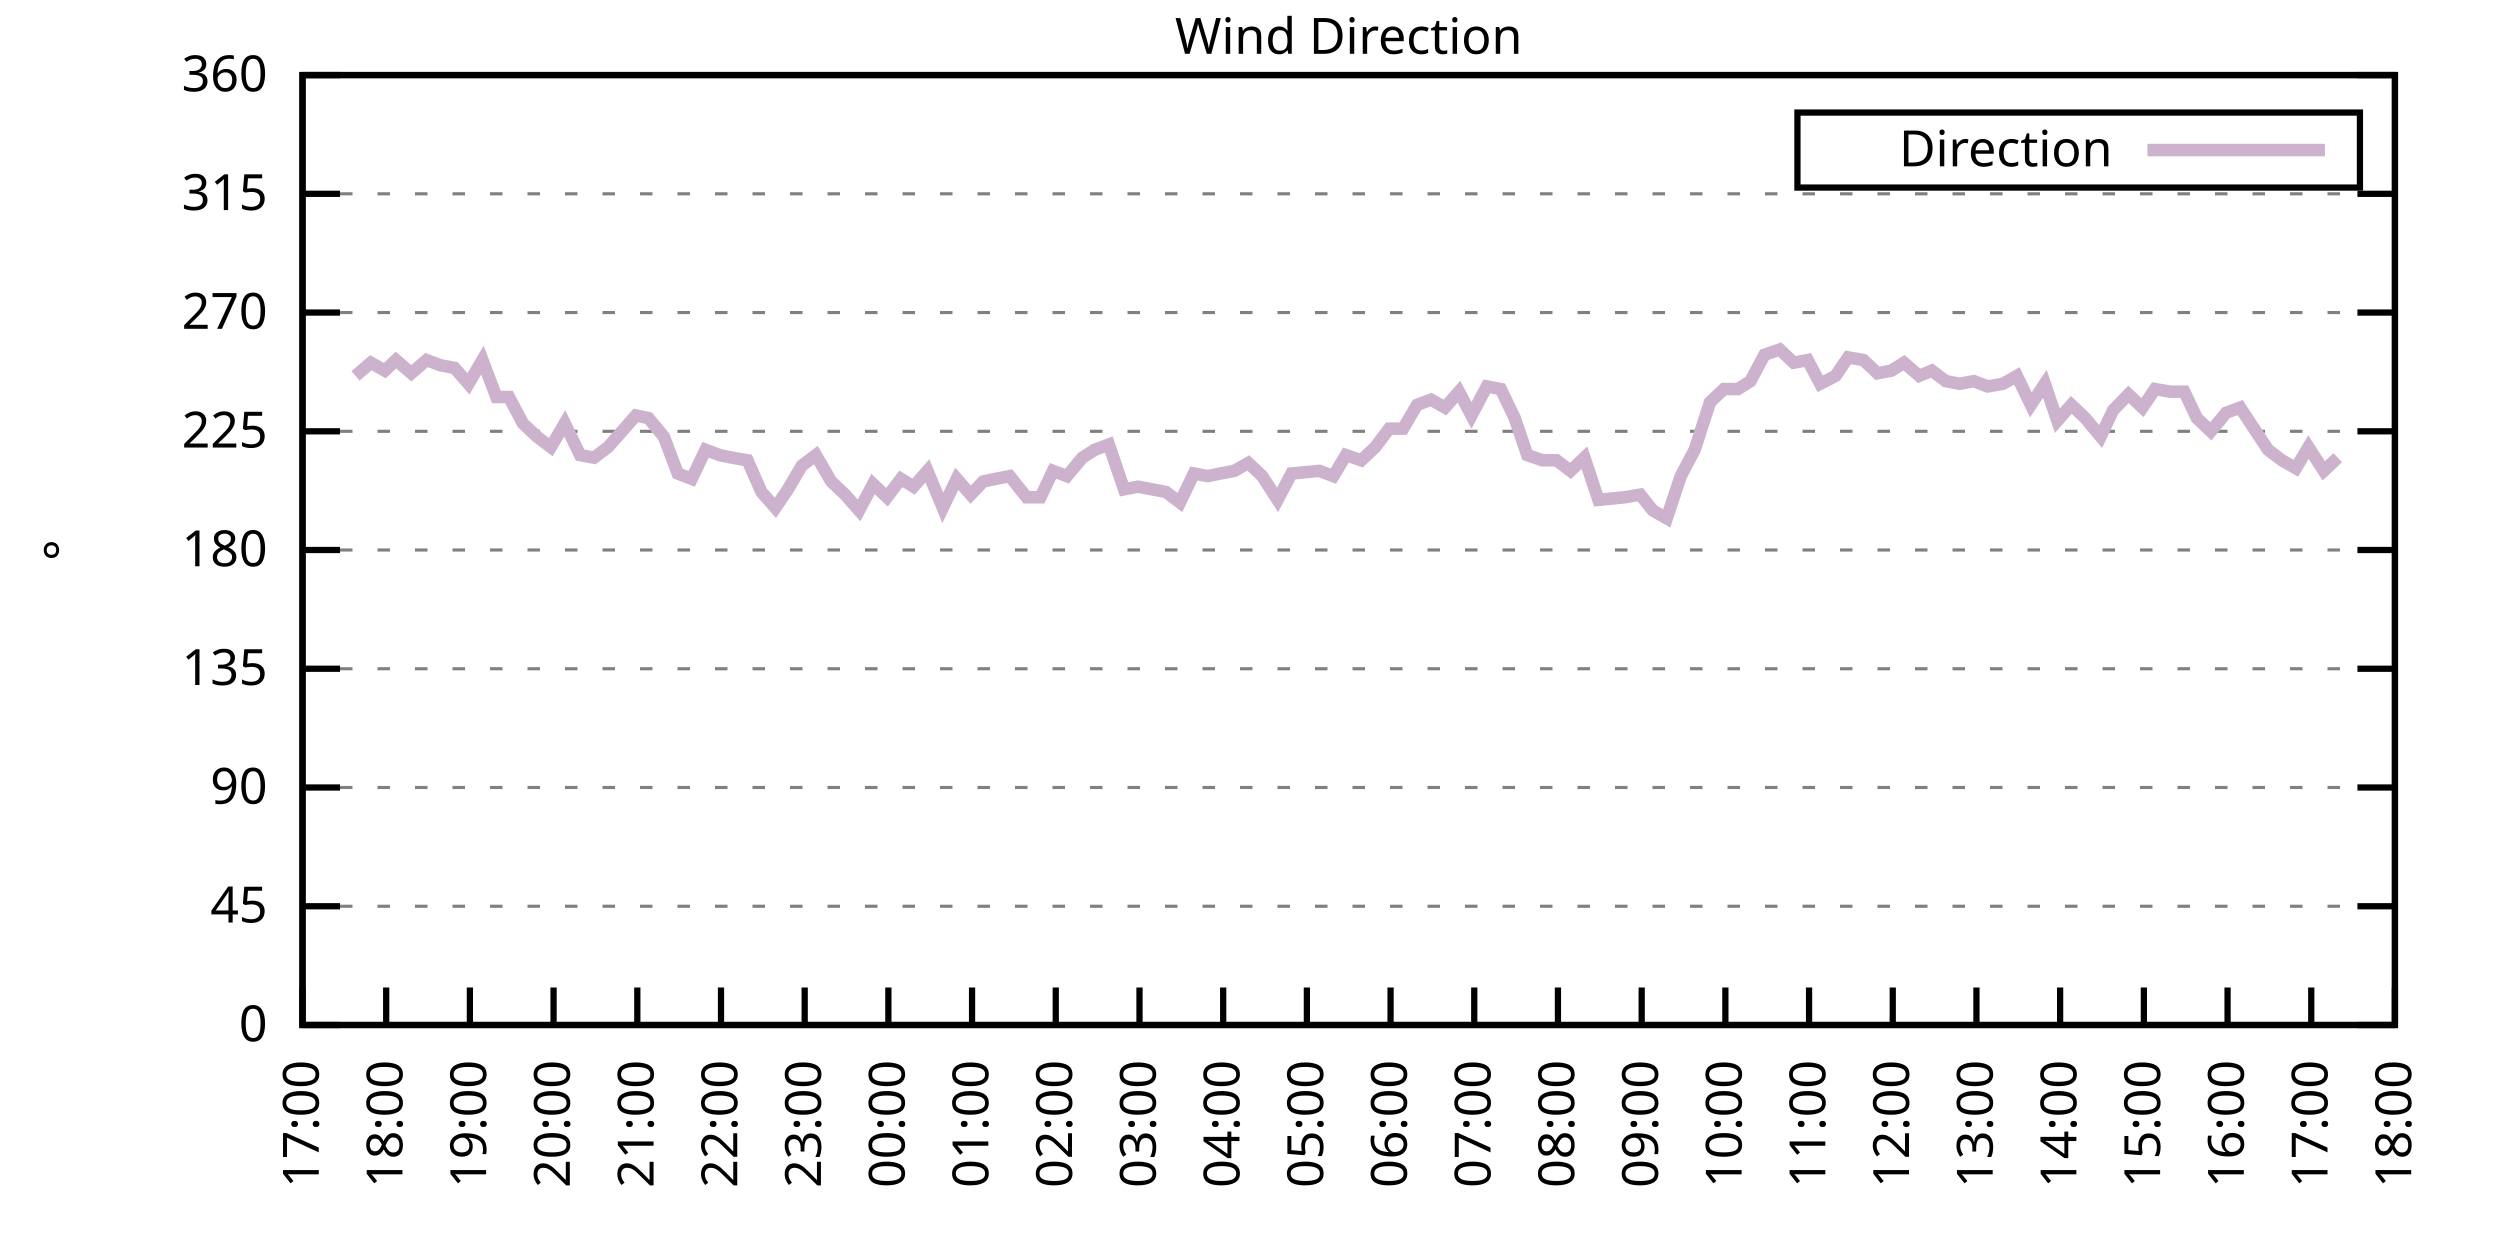
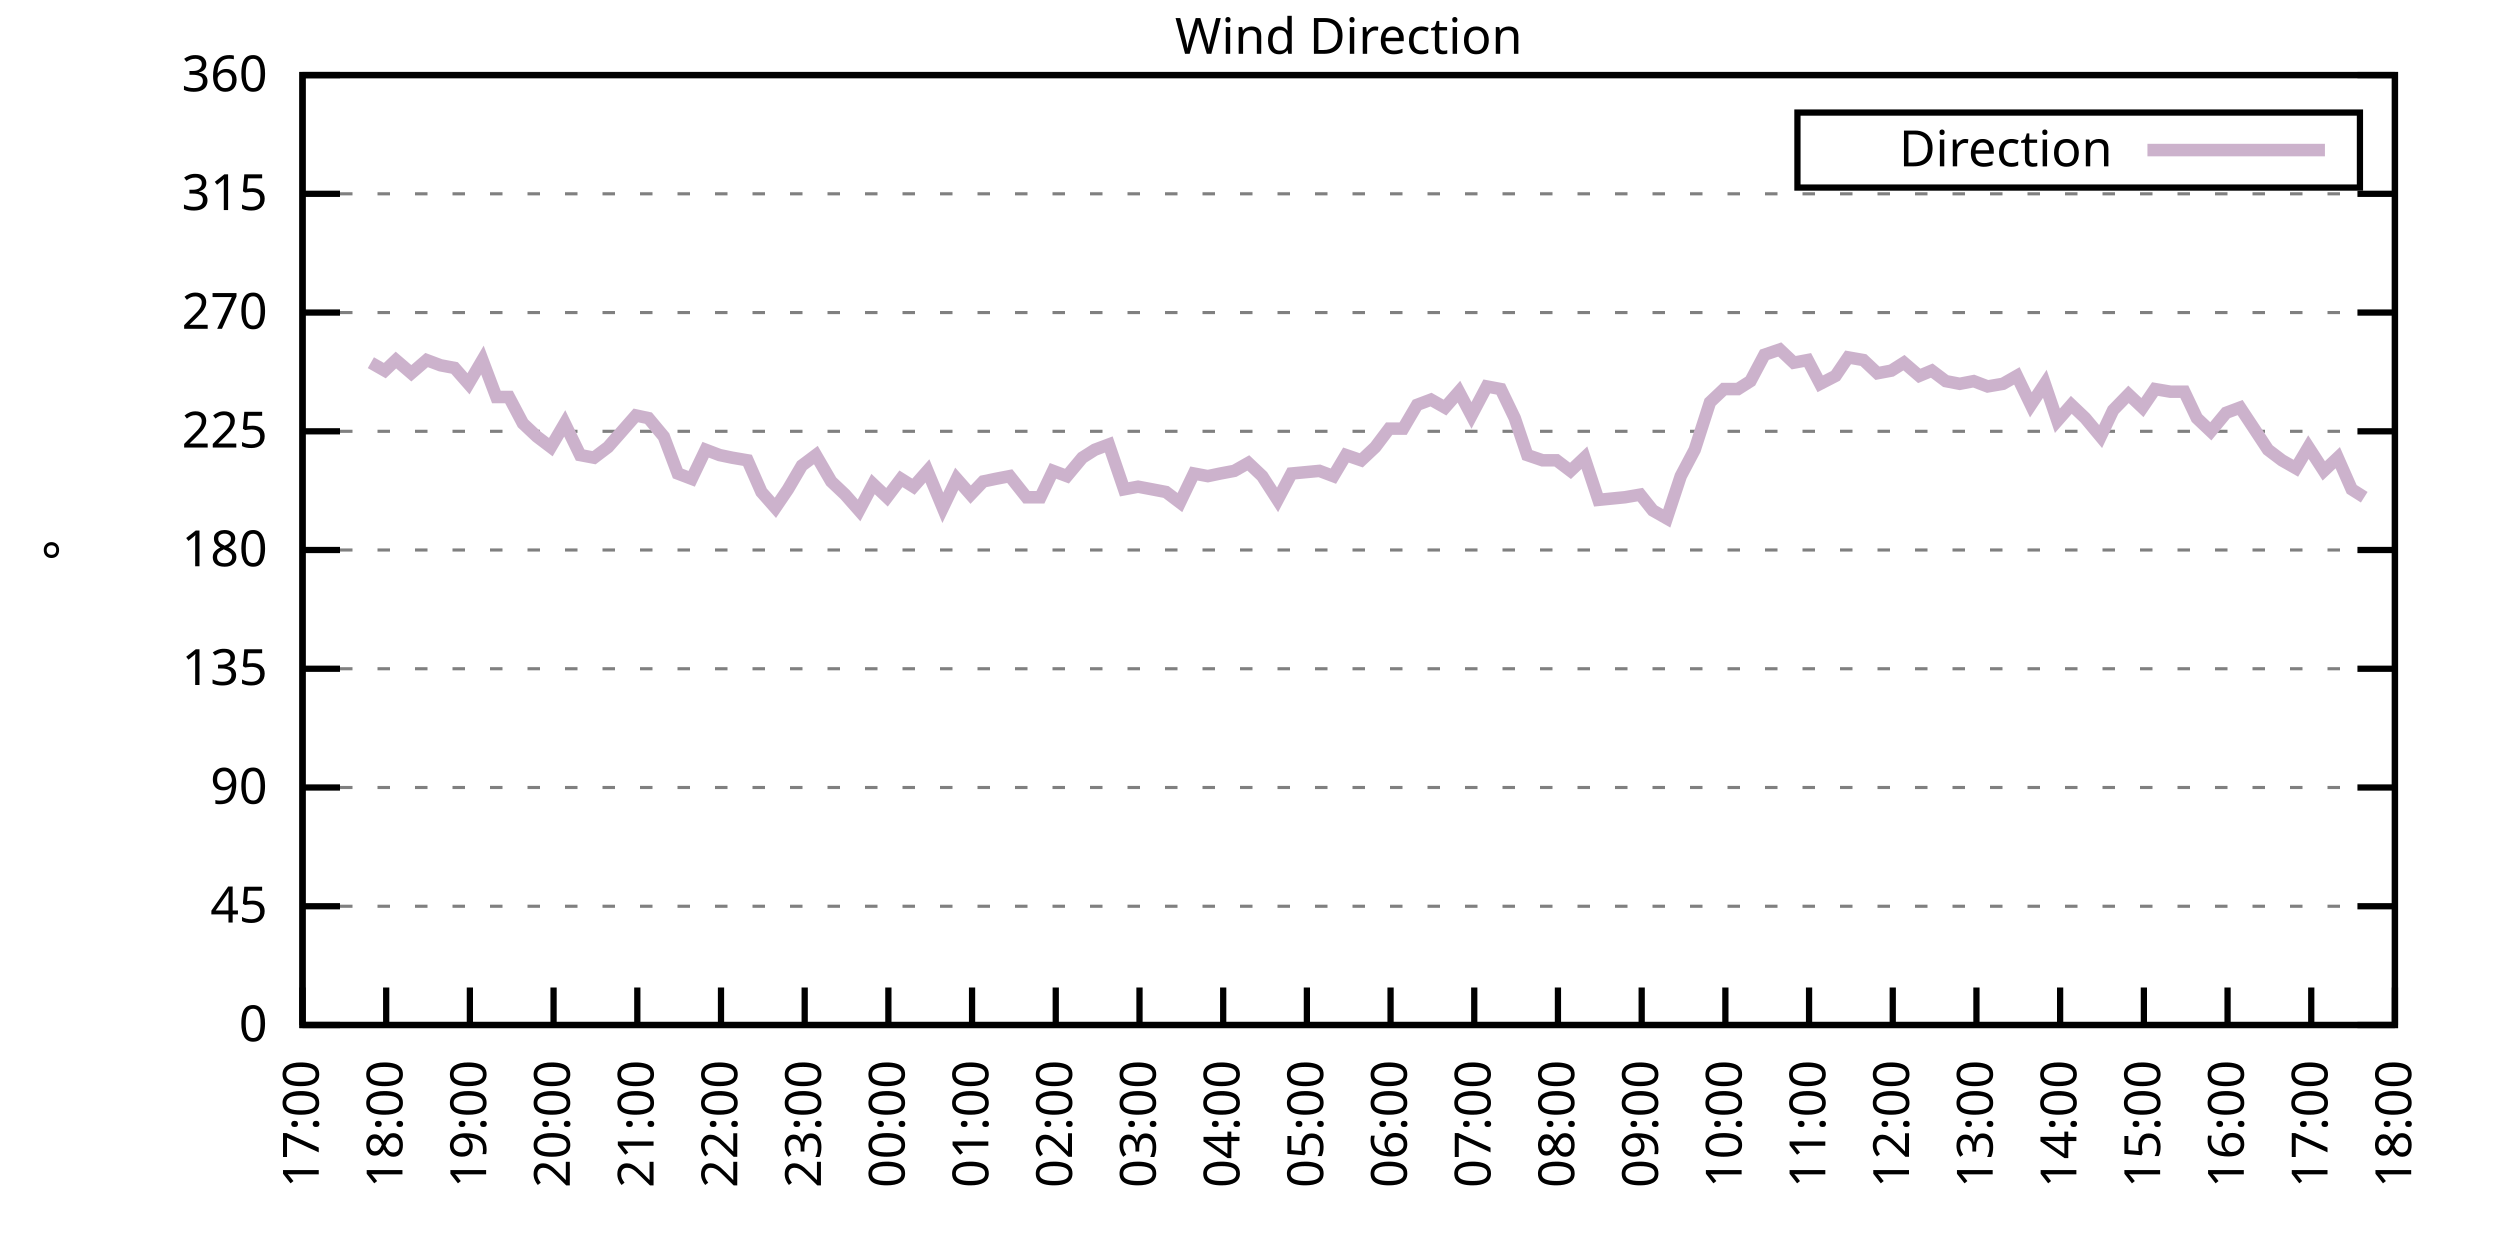
<svg xmlns="http://www.w3.org/2000/svg" xmlns:xlink="http://www.w3.org/1999/xlink" width="400" height="200" viewBox="0 0 400 200">
  <g id="gnuplot_canvas">
    <rect x="0" y="0" width="400" height="200" fill="none" />
    <defs>
      <circle id="gpDot" r="0.5" stroke-width="0.5" stroke="currentColor" />
      <path id="gpPt0" stroke-width="0.333" stroke="currentColor" d="M-1,0 h2 M0,-1 v2" />
      <path id="gpPt1" stroke-width="0.333" stroke="currentColor" d="M-1,-1 L1,1 M1,-1 L-1,1" />
      <path id="gpPt2" stroke-width="0.333" stroke="currentColor" d="M-1,0 L1,0 M0,-1 L0,1 M-1,-1 L1,1 M-1,1 L1,-1" />
      <rect id="gpPt3" stroke-width="0.333" stroke="currentColor" x="-1" y="-1" width="2" height="2" />
      <rect id="gpPt4" stroke-width="0.333" stroke="currentColor" fill="currentColor" x="-1" y="-1" width="2" height="2" />
      <circle id="gpPt5" stroke-width="0.333" stroke="currentColor" cx="0" cy="0" r="1" />
      <use xlink:href="#gpPt5" id="gpPt6" fill="currentColor" stroke="none" />
      <path id="gpPt7" stroke-width="0.333" stroke="currentColor" d="M0,-1.33 L-1.33,0.67 L1.33,0.67 z" />
      <use xlink:href="#gpPt7" id="gpPt8" fill="currentColor" stroke="none" />
      <use xlink:href="#gpPt7" id="gpPt9" stroke="currentColor" transform="rotate(180)" />
      <use xlink:href="#gpPt9" id="gpPt10" fill="currentColor" stroke="none" />
      <use xlink:href="#gpPt3" id="gpPt11" stroke="currentColor" transform="rotate(45)" />
      <use xlink:href="#gpPt11" id="gpPt12" fill="currentColor" stroke="none" />
      <path id="gpPt13" stroke-width="0.333" stroke="currentColor" d="M0,1.330 L1.265,0.411 L0.782,-1.067 L-0.782,-1.076 L-1.265,0.411 z" />
      <use xlink:href="#gpPt13" id="gpPt14" fill="currentColor" stroke="none" />
      <filter id="textbox" filterUnits="objectBoundingBox" x="0" y="0" height="1" width="1">
        <feFlood flood-color="white" flood-opacity="1" result="bgnd" />
        <feComposite in="SourceGraphic" in2="bgnd" operator="atop" />
      </filter>
      <filter id="greybox" filterUnits="objectBoundingBox" x="0" y="0" height="1" width="1">
        <feFlood flood-color="lightgrey" flood-opacity="1" result="grey" />
        <feComposite in="SourceGraphic" in2="grey" operator="atop" />
      </filter>
    </defs>
    <g fill="none" color="white" stroke="currentColor" stroke-width="1.00" stroke-linecap="butt" stroke-linejoin="miter">
</g>
    <g fill="none" color="black" stroke="currentColor" stroke-width="1.00" stroke-linecap="butt" stroke-linejoin="miter">
      <g stroke="none" shape-rendering="crispEdges">
        <polygon fill="rgb(255, 255, 255)" points="48.40,164.00 383.18,164.00 383.18,12.02 48.40,12.02 " />
      </g>
    </g>
    <g fill="none" color="black" stroke="currentColor" stroke-width="1.00" stroke-linecap="butt" stroke-linejoin="miter">
</g>
    <g fill="none" color="black" stroke="black" stroke-width="0.50" stroke-linecap="butt" stroke-linejoin="miter">
</g>
    <g fill="none" color="gray" stroke="currentColor" stroke-width="0.50" stroke-linecap="butt" stroke-linejoin="miter">
      <path stroke="gray" stroke-dasharray="2,4" class="gridline" d="M48.40,164.00 L383.19,164.00  " />
    </g>
    <g fill="none" color="gray" stroke="gray" stroke-width="1.00" stroke-linecap="butt" stroke-linejoin="miter">
</g>
    <g fill="none" color="black" stroke="currentColor" stroke-width="1.00" stroke-linecap="butt" stroke-linejoin="miter">
      <path stroke="black" d="M48.40,164.00 L54.40,164.00 M383.19,164.00 L377.19,164.00  " />
      <g transform="translate(42.80,166.60)" stroke="none" fill="black" font-family="Sans" font-size="8.00" text-anchor="end">
        <text>
          <tspan font-family="Sans"> 0</tspan>
        </text>
      </g>
    </g>
    <g fill="none" color="black" stroke="currentColor" stroke-width="1.00" stroke-linecap="butt" stroke-linejoin="miter">
</g>
    <g fill="none" color="black" stroke="black" stroke-width="0.50" stroke-linecap="butt" stroke-linejoin="miter">
</g>
    <g fill="none" color="gray" stroke="currentColor" stroke-width="0.50" stroke-linecap="butt" stroke-linejoin="miter">
      <path stroke="gray" stroke-dasharray="2,4" class="gridline" d="M48.40,145.00 L383.19,145.00  " />
    </g>
    <g fill="none" color="gray" stroke="gray" stroke-width="1.00" stroke-linecap="butt" stroke-linejoin="miter">
</g>
    <g fill="none" color="black" stroke="currentColor" stroke-width="1.00" stroke-linecap="butt" stroke-linejoin="miter">
      <path stroke="black" d="M48.40,145.00 L54.40,145.00 M383.19,145.00 L377.19,145.00  " />
      <g transform="translate(42.80,147.60)" stroke="none" fill="black" font-family="Sans" font-size="8.00" text-anchor="end">
        <text>
          <tspan font-family="Sans"> 45</tspan>
        </text>
      </g>
    </g>
    <g fill="none" color="black" stroke="currentColor" stroke-width="1.00" stroke-linecap="butt" stroke-linejoin="miter">
</g>
    <g fill="none" color="black" stroke="black" stroke-width="0.50" stroke-linecap="butt" stroke-linejoin="miter">
</g>
    <g fill="none" color="gray" stroke="currentColor" stroke-width="0.50" stroke-linecap="butt" stroke-linejoin="miter">
      <path stroke="gray" stroke-dasharray="2,4" class="gridline" d="M48.40,126.00 L383.19,126.00  " />
    </g>
    <g fill="none" color="gray" stroke="gray" stroke-width="1.00" stroke-linecap="butt" stroke-linejoin="miter">
</g>
    <g fill="none" color="black" stroke="currentColor" stroke-width="1.00" stroke-linecap="butt" stroke-linejoin="miter">
      <path stroke="black" d="M48.40,126.00 L54.40,126.00 M383.19,126.00 L377.19,126.00  " />
      <g transform="translate(42.80,128.60)" stroke="none" fill="black" font-family="Sans" font-size="8.00" text-anchor="end">
        <text>
          <tspan font-family="Sans"> 90</tspan>
        </text>
      </g>
    </g>
    <g fill="none" color="black" stroke="currentColor" stroke-width="1.00" stroke-linecap="butt" stroke-linejoin="miter">
</g>
    <g fill="none" color="black" stroke="black" stroke-width="0.50" stroke-linecap="butt" stroke-linejoin="miter">
</g>
    <g fill="none" color="gray" stroke="currentColor" stroke-width="0.50" stroke-linecap="butt" stroke-linejoin="miter">
      <path stroke="gray" stroke-dasharray="2,4" class="gridline" d="M48.40,107.00 L383.19,107.00  " />
    </g>
    <g fill="none" color="gray" stroke="gray" stroke-width="1.00" stroke-linecap="butt" stroke-linejoin="miter">
</g>
    <g fill="none" color="black" stroke="currentColor" stroke-width="1.00" stroke-linecap="butt" stroke-linejoin="miter">
      <path stroke="black" d="M48.40,107.00 L54.40,107.00 M383.19,107.00 L377.19,107.00  " />
      <g transform="translate(42.80,109.60)" stroke="none" fill="black" font-family="Sans" font-size="8.00" text-anchor="end">
        <text>
          <tspan font-family="Sans"> 135</tspan>
        </text>
      </g>
    </g>
    <g fill="none" color="black" stroke="currentColor" stroke-width="1.00" stroke-linecap="butt" stroke-linejoin="miter">
</g>
    <g fill="none" color="black" stroke="black" stroke-width="0.50" stroke-linecap="butt" stroke-linejoin="miter">
</g>
    <g fill="none" color="gray" stroke="currentColor" stroke-width="0.50" stroke-linecap="butt" stroke-linejoin="miter">
      <path stroke="gray" stroke-dasharray="2,4" class="gridline" d="M48.40,88.00 L383.19,88.00  " />
    </g>
    <g fill="none" color="gray" stroke="gray" stroke-width="1.00" stroke-linecap="butt" stroke-linejoin="miter">
</g>
    <g fill="none" color="black" stroke="currentColor" stroke-width="1.00" stroke-linecap="butt" stroke-linejoin="miter">
      <path stroke="black" d="M48.40,88.00 L54.40,88.00 M383.19,88.00 L377.19,88.00  " />
      <g transform="translate(42.80,90.60)" stroke="none" fill="black" font-family="Sans" font-size="8.00" text-anchor="end">
        <text>
          <tspan font-family="Sans"> 180</tspan>
        </text>
      </g>
    </g>
    <g fill="none" color="black" stroke="currentColor" stroke-width="1.00" stroke-linecap="butt" stroke-linejoin="miter">
</g>
    <g fill="none" color="black" stroke="black" stroke-width="0.50" stroke-linecap="butt" stroke-linejoin="miter">
</g>
    <g fill="none" color="gray" stroke="currentColor" stroke-width="0.50" stroke-linecap="butt" stroke-linejoin="miter">
      <path stroke="gray" stroke-dasharray="2,4" class="gridline" d="M48.40,69.01 L383.19,69.01  " />
    </g>
    <g fill="none" color="gray" stroke="gray" stroke-width="1.00" stroke-linecap="butt" stroke-linejoin="miter">
</g>
    <g fill="none" color="black" stroke="currentColor" stroke-width="1.00" stroke-linecap="butt" stroke-linejoin="miter">
      <path stroke="black" d="M48.40,69.01 L54.40,69.01 M383.19,69.01 L377.19,69.01  " />
      <g transform="translate(42.80,71.61)" stroke="none" fill="black" font-family="Sans" font-size="8.00" text-anchor="end">
        <text>
          <tspan font-family="Sans"> 225</tspan>
        </text>
      </g>
    </g>
    <g fill="none" color="black" stroke="currentColor" stroke-width="1.00" stroke-linecap="butt" stroke-linejoin="miter">
</g>
    <g fill="none" color="black" stroke="black" stroke-width="0.50" stroke-linecap="butt" stroke-linejoin="miter">
</g>
    <g fill="none" color="gray" stroke="currentColor" stroke-width="0.50" stroke-linecap="butt" stroke-linejoin="miter">
      <path stroke="gray" stroke-dasharray="2,4" class="gridline" d="M48.40,50.01 L383.19,50.01  " />
    </g>
    <g fill="none" color="gray" stroke="gray" stroke-width="1.00" stroke-linecap="butt" stroke-linejoin="miter">
</g>
    <g fill="none" color="black" stroke="currentColor" stroke-width="1.00" stroke-linecap="butt" stroke-linejoin="miter">
      <path stroke="black" d="M48.40,50.01 L54.40,50.01 M383.19,50.01 L377.19,50.01  " />
      <g transform="translate(42.80,52.61)" stroke="none" fill="black" font-family="Sans" font-size="8.00" text-anchor="end">
        <text>
          <tspan font-family="Sans"> 270</tspan>
        </text>
      </g>
    </g>
    <g fill="none" color="black" stroke="currentColor" stroke-width="1.00" stroke-linecap="butt" stroke-linejoin="miter">
</g>
    <g fill="none" color="black" stroke="black" stroke-width="0.50" stroke-linecap="butt" stroke-linejoin="miter">
</g>
    <g fill="none" color="gray" stroke="currentColor" stroke-width="0.50" stroke-linecap="butt" stroke-linejoin="miter">
      <path stroke="gray" stroke-dasharray="2,4" class="gridline" d="M48.40,31.01 L383.19,31.01  " />
    </g>
    <g fill="none" color="gray" stroke="gray" stroke-width="1.00" stroke-linecap="butt" stroke-linejoin="miter">
</g>
    <g fill="none" color="black" stroke="currentColor" stroke-width="1.00" stroke-linecap="butt" stroke-linejoin="miter">
      <path stroke="black" d="M48.40,31.01 L54.40,31.01 M383.19,31.01 L377.19,31.01  " />
      <g transform="translate(42.80,33.61)" stroke="none" fill="black" font-family="Sans" font-size="8.00" text-anchor="end">
        <text>
          <tspan font-family="Sans"> 315</tspan>
        </text>
      </g>
    </g>
    <g fill="none" color="black" stroke="currentColor" stroke-width="1.00" stroke-linecap="butt" stroke-linejoin="miter">
</g>
    <g fill="none" color="black" stroke="black" stroke-width="0.50" stroke-linecap="butt" stroke-linejoin="miter">
</g>
    <g fill="none" color="gray" stroke="currentColor" stroke-width="0.50" stroke-linecap="butt" stroke-linejoin="miter">
      <path stroke="gray" stroke-dasharray="2,4" class="gridline" d="M48.40,12.01 L383.19,12.01  " />
    </g>
    <g fill="none" color="gray" stroke="gray" stroke-width="1.00" stroke-linecap="butt" stroke-linejoin="miter">
</g>
    <g fill="none" color="black" stroke="currentColor" stroke-width="1.00" stroke-linecap="butt" stroke-linejoin="miter">
      <path stroke="black" d="M48.40,12.01 L54.40,12.01 M383.19,12.01 L377.19,12.01  " />
      <g transform="translate(42.80,14.61)" stroke="none" fill="black" font-family="Sans" font-size="8.00" text-anchor="end">
        <text>
          <tspan font-family="Sans"> 360</tspan>
        </text>
      </g>
    </g>
    <g fill="none" color="black" stroke="currentColor" stroke-width="1.00" stroke-linecap="butt" stroke-linejoin="miter">
      <path stroke="black" d="M48.40,164.00 L48.40,158.00  " />
      <g transform="translate(51.00,169.60) rotate(270.00)" stroke="none" fill="black" font-family="Sans" font-size="8.00" text-anchor="end">
        <text>
          <tspan font-family="Sans">17:00</tspan>
        </text>
      </g>
    </g>
    <g fill="none" color="black" stroke="currentColor" stroke-width="1.00" stroke-linecap="butt" stroke-linejoin="miter">
      <path stroke="black" d="M61.79,164.00 L61.79,158.00  " />
      <g transform="translate(64.39,169.60) rotate(270.00)" stroke="none" fill="black" font-family="Sans" font-size="8.00" text-anchor="end">
        <text>
          <tspan font-family="Sans">18:00</tspan>
        </text>
      </g>
    </g>
    <g fill="none" color="black" stroke="currentColor" stroke-width="1.00" stroke-linecap="butt" stroke-linejoin="miter">
      <path stroke="black" d="M75.18,164.00 L75.18,158.00  " />
      <g transform="translate(77.78,169.60) rotate(270.00)" stroke="none" fill="black" font-family="Sans" font-size="8.00" text-anchor="end">
        <text>
          <tspan font-family="Sans">19:00</tspan>
        </text>
      </g>
    </g>
    <g fill="none" color="black" stroke="currentColor" stroke-width="1.00" stroke-linecap="butt" stroke-linejoin="miter">
      <path stroke="black" d="M88.57,164.00 L88.57,158.00  " />
      <g transform="translate(91.17,169.60) rotate(270.00)" stroke="none" fill="black" font-family="Sans" font-size="8.00" text-anchor="end">
        <text>
          <tspan font-family="Sans">20:00</tspan>
        </text>
      </g>
    </g>
    <g fill="none" color="black" stroke="currentColor" stroke-width="1.00" stroke-linecap="butt" stroke-linejoin="miter">
      <path stroke="black" d="M101.97,164.00 L101.97,158.00  " />
      <g transform="translate(104.57,169.60) rotate(270.00)" stroke="none" fill="black" font-family="Sans" font-size="8.00" text-anchor="end">
        <text>
          <tspan font-family="Sans">21:00</tspan>
        </text>
      </g>
    </g>
    <g fill="none" color="black" stroke="currentColor" stroke-width="1.00" stroke-linecap="butt" stroke-linejoin="miter">
      <path stroke="black" d="M115.36,164.00 L115.36,158.00  " />
      <g transform="translate(117.96,169.60) rotate(270.00)" stroke="none" fill="black" font-family="Sans" font-size="8.00" text-anchor="end">
        <text>
          <tspan font-family="Sans">22:00</tspan>
        </text>
      </g>
    </g>
    <g fill="none" color="black" stroke="currentColor" stroke-width="1.00" stroke-linecap="butt" stroke-linejoin="miter">
      <path stroke="black" d="M128.75,164.00 L128.75,158.00  " />
      <g transform="translate(131.35,169.60) rotate(270.00)" stroke="none" fill="black" font-family="Sans" font-size="8.00" text-anchor="end">
        <text>
          <tspan font-family="Sans">23:00</tspan>
        </text>
      </g>
    </g>
    <g fill="none" color="black" stroke="currentColor" stroke-width="1.00" stroke-linecap="butt" stroke-linejoin="miter">
      <path stroke="black" d="M142.14,164.00 L142.14,158.00  " />
      <g transform="translate(144.74,169.60) rotate(270.00)" stroke="none" fill="black" font-family="Sans" font-size="8.00" text-anchor="end">
        <text>
          <tspan font-family="Sans">00:00</tspan>
        </text>
      </g>
    </g>
    <g fill="none" color="black" stroke="currentColor" stroke-width="1.00" stroke-linecap="butt" stroke-linejoin="miter">
      <path stroke="black" d="M155.53,164.00 L155.53,158.00  " />
      <g transform="translate(158.13,169.60) rotate(270.00)" stroke="none" fill="black" font-family="Sans" font-size="8.00" text-anchor="end">
        <text>
          <tspan font-family="Sans">01:00</tspan>
        </text>
      </g>
    </g>
    <g fill="none" color="black" stroke="currentColor" stroke-width="1.00" stroke-linecap="butt" stroke-linejoin="miter">
      <path stroke="black" d="M168.92,164.00 L168.92,158.00  " />
      <g transform="translate(171.52,169.60) rotate(270.00)" stroke="none" fill="black" font-family="Sans" font-size="8.00" text-anchor="end">
        <text>
          <tspan font-family="Sans">02:00</tspan>
        </text>
      </g>
    </g>
    <g fill="none" color="black" stroke="currentColor" stroke-width="1.00" stroke-linecap="butt" stroke-linejoin="miter">
      <path stroke="black" d="M182.32,164.00 L182.32,158.00  " />
      <g transform="translate(184.92,169.60) rotate(270.00)" stroke="none" fill="black" font-family="Sans" font-size="8.00" text-anchor="end">
        <text>
          <tspan font-family="Sans">03:00</tspan>
        </text>
      </g>
    </g>
    <g fill="none" color="black" stroke="currentColor" stroke-width="1.00" stroke-linecap="butt" stroke-linejoin="miter">
      <path stroke="black" d="M195.71,164.00 L195.71,158.00  " />
      <g transform="translate(198.31,169.60) rotate(270.00)" stroke="none" fill="black" font-family="Sans" font-size="8.00" text-anchor="end">
        <text>
          <tspan font-family="Sans">04:00</tspan>
        </text>
      </g>
    </g>
    <g fill="none" color="black" stroke="currentColor" stroke-width="1.00" stroke-linecap="butt" stroke-linejoin="miter">
      <path stroke="black" d="M209.10,164.00 L209.10,158.00  " />
      <g transform="translate(211.70,169.60) rotate(270.00)" stroke="none" fill="black" font-family="Sans" font-size="8.00" text-anchor="end">
        <text>
          <tspan font-family="Sans">05:00</tspan>
        </text>
      </g>
    </g>
    <g fill="none" color="black" stroke="currentColor" stroke-width="1.00" stroke-linecap="butt" stroke-linejoin="miter">
      <path stroke="black" d="M222.49,164.00 L222.49,158.00  " />
      <g transform="translate(225.09,169.60) rotate(270.00)" stroke="none" fill="black" font-family="Sans" font-size="8.00" text-anchor="end">
        <text>
          <tspan font-family="Sans">06:00</tspan>
        </text>
      </g>
    </g>
    <g fill="none" color="black" stroke="currentColor" stroke-width="1.00" stroke-linecap="butt" stroke-linejoin="miter">
      <path stroke="black" d="M235.88,164.00 L235.88,158.00  " />
      <g transform="translate(238.48,169.60) rotate(270.00)" stroke="none" fill="black" font-family="Sans" font-size="8.00" text-anchor="end">
        <text>
          <tspan font-family="Sans">07:00</tspan>
        </text>
      </g>
    </g>
    <g fill="none" color="black" stroke="currentColor" stroke-width="1.00" stroke-linecap="butt" stroke-linejoin="miter">
      <path stroke="black" d="M249.27,164.00 L249.27,158.00  " />
      <g transform="translate(251.87,169.60) rotate(270.00)" stroke="none" fill="black" font-family="Sans" font-size="8.00" text-anchor="end">
        <text>
          <tspan font-family="Sans">08:00</tspan>
        </text>
      </g>
    </g>
    <g fill="none" color="black" stroke="currentColor" stroke-width="1.00" stroke-linecap="butt" stroke-linejoin="miter">
      <path stroke="black" d="M262.67,164.00 L262.67,158.00  " />
      <g transform="translate(265.27,169.60) rotate(270.00)" stroke="none" fill="black" font-family="Sans" font-size="8.00" text-anchor="end">
        <text>
          <tspan font-family="Sans">09:00</tspan>
        </text>
      </g>
    </g>
    <g fill="none" color="black" stroke="currentColor" stroke-width="1.00" stroke-linecap="butt" stroke-linejoin="miter">
      <path stroke="black" d="M276.06,164.00 L276.06,158.00  " />
      <g transform="translate(278.66,169.60) rotate(270.00)" stroke="none" fill="black" font-family="Sans" font-size="8.00" text-anchor="end">
        <text>
          <tspan font-family="Sans">10:00</tspan>
        </text>
      </g>
    </g>
    <g fill="none" color="black" stroke="currentColor" stroke-width="1.00" stroke-linecap="butt" stroke-linejoin="miter">
      <path stroke="black" d="M289.45,164.00 L289.45,158.00  " />
      <g transform="translate(292.05,169.60) rotate(270.00)" stroke="none" fill="black" font-family="Sans" font-size="8.00" text-anchor="end">
        <text>
          <tspan font-family="Sans">11:00</tspan>
        </text>
      </g>
    </g>
    <g fill="none" color="black" stroke="currentColor" stroke-width="1.00" stroke-linecap="butt" stroke-linejoin="miter">
      <path stroke="black" d="M302.84,164.00 L302.84,158.00  " />
      <g transform="translate(305.44,169.60) rotate(270.00)" stroke="none" fill="black" font-family="Sans" font-size="8.00" text-anchor="end">
        <text>
          <tspan font-family="Sans">12:00</tspan>
        </text>
      </g>
    </g>
    <g fill="none" color="black" stroke="currentColor" stroke-width="1.00" stroke-linecap="butt" stroke-linejoin="miter">
      <path stroke="black" d="M316.23,164.00 L316.23,158.00  " />
      <g transform="translate(318.83,169.60) rotate(270.00)" stroke="none" fill="black" font-family="Sans" font-size="8.00" text-anchor="end">
        <text>
          <tspan font-family="Sans">13:00</tspan>
        </text>
      </g>
    </g>
    <g fill="none" color="black" stroke="currentColor" stroke-width="1.00" stroke-linecap="butt" stroke-linejoin="miter">
      <path stroke="black" d="M329.62,164.00 L329.62,158.00  " />
      <g transform="translate(332.22,169.60) rotate(270.00)" stroke="none" fill="black" font-family="Sans" font-size="8.00" text-anchor="end">
        <text>
          <tspan font-family="Sans">14:00</tspan>
        </text>
      </g>
    </g>
    <g fill="none" color="black" stroke="currentColor" stroke-width="1.00" stroke-linecap="butt" stroke-linejoin="miter">
      <path stroke="black" d="M343.02,164.00 L343.02,158.00  " />
      <g transform="translate(345.62,169.60) rotate(270.00)" stroke="none" fill="black" font-family="Sans" font-size="8.00" text-anchor="end">
        <text>
          <tspan font-family="Sans">15:00</tspan>
        </text>
      </g>
    </g>
    <g fill="none" color="black" stroke="currentColor" stroke-width="1.00" stroke-linecap="butt" stroke-linejoin="miter">
      <path stroke="black" d="M356.41,164.00 L356.41,158.00  " />
      <g transform="translate(359.01,169.60) rotate(270.00)" stroke="none" fill="black" font-family="Sans" font-size="8.00" text-anchor="end">
        <text>
          <tspan font-family="Sans">16:00</tspan>
        </text>
      </g>
    </g>
    <g fill="none" color="black" stroke="currentColor" stroke-width="1.00" stroke-linecap="butt" stroke-linejoin="miter">
      <path stroke="black" d="M369.80,164.00 L369.80,158.00  " />
      <g transform="translate(372.40,169.60) rotate(270.00)" stroke="none" fill="black" font-family="Sans" font-size="8.00" text-anchor="end">
        <text>
          <tspan font-family="Sans">17:00</tspan>
        </text>
      </g>
    </g>
    <g fill="none" color="black" stroke="currentColor" stroke-width="1.00" stroke-linecap="butt" stroke-linejoin="miter">
      <path stroke="black" d="M383.19,164.00 L383.19,158.00  " />
      <g transform="translate(385.79,169.60) rotate(270.00)" stroke="none" fill="black" font-family="Sans" font-size="8.00" text-anchor="end">
        <text>
          <tspan font-family="Sans">18:00</tspan>
        </text>
      </g>
    </g>
    <g fill="none" color="black" stroke="currentColor" stroke-width="1.00" stroke-linecap="butt" stroke-linejoin="miter">
</g>
    <g fill="none" color="black" stroke="currentColor" stroke-width="1.00" stroke-linecap="butt" stroke-linejoin="miter">
      <path stroke="black" d="M48.40,12.01 L48.40,164.00 L383.19,164.00 L383.19,12.01 L48.40,12.01 Z  " />
    </g>
    <g fill="none" color="black" stroke="currentColor" stroke-width="1.00" stroke-linecap="butt" stroke-linejoin="miter">
</g>
    <g fill="none" color="black" stroke="currentColor" stroke-width="1.00" stroke-linecap="butt" stroke-linejoin="miter">
      <path stroke="black" d="M287.59,30.01 L287.59,18.01 L377.59,18.01 L377.59,30.01 L287.59,30.01 Z  " />
    </g>
    <g id="Wind_direction_plot_1">
      <g fill="none" color="white" stroke="black" stroke-width="2.00" stroke-linecap="butt" stroke-linejoin="miter">
</g>
      <g fill="none" color="black" stroke="currentColor" stroke-width="2.00" stroke-linecap="butt" stroke-linejoin="miter">
        <g transform="translate(337.99,26.61)" stroke="none" fill="black" font-family="Sans" font-size="8.00" text-anchor="end">
          <text>
            <tspan font-family="Sans">Direction</tspan>
          </text>
        </g>
      </g>
      <g fill="none" color="black" stroke="currentColor" stroke-width="2.00" stroke-linecap="butt" stroke-linejoin="miter">
-         <path stroke="rgb(204, 178, 204)" d="M343.59,24.01 L371.99,24.01 M56.88,60.14 L59.34,58.03 L61.57,59.30 L63.35,57.61 L65.81,59.72 L68.26,57.61   L70.50,58.45 L72.73,58.87 L74.96,61.41 L77.19,57.61 L79.42,63.52 L81.43,63.52 L83.66,67.74 L85.90,69.85   L88.13,71.54 L90.36,67.74 L92.82,72.81 L95.05,73.23 L97.28,71.54 L99.51,69.01 L101.74,66.47 L103.75,66.90   L106.21,69.85 L108.44,75.76 L110.67,76.61 L112.90,71.96 L115.13,72.81 L117.14,73.23 L119.60,73.65 L121.83,78.72   L124.06,81.25 L126.07,78.29 L128.30,74.49 L130.54,72.81 L132.99,77.03 L135.22,79.14 L137.45,81.67 L139.69,77.45   L141.92,79.56 L144.15,76.61 L146.16,77.87 L148.39,75.34 L150.85,81.25 L153.08,76.61 L155.31,79.14 L157.32,77.03   L159.33,76.61 L161.56,76.18 L164.24,79.56 L166.47,79.56 L168.48,75.34 L170.71,76.18 L173.17,73.23 L175.17,71.96   L177.41,71.12 L179.86,78.29 L182.09,77.87 L184.32,78.29 L186.56,78.72 L188.79,80.41 L191.02,75.76 L193.25,76.18   L195.26,75.76 L197.49,75.34 L199.73,74.07 L201.96,76.18 L204.41,79.98 L206.64,75.76 L211.11,75.34 L213.34,76.18   L215.35,72.81 L217.80,73.65 L220.04,71.54 L222.27,68.58 L224.50,68.58 L226.73,64.78 L228.96,63.94 L231.20,65.21   L233.43,62.67 L235.44,66.47 L237.89,61.83 L240.12,62.25 L242.36,66.90 L244.36,72.81 L246.82,73.65 L249.05,73.65   L251.28,75.34 L253.51,73.23 L255.75,79.98 L259.99,79.56 L262.44,79.14 L264.45,81.67 L266.68,82.94 L268.92,76.18   L271.15,71.96 L273.60,64.36 L275.83,62.25 L278.07,62.25 L280.07,60.98 L282.31,56.76 L284.76,55.92 L286.99,58.03   L289.23,57.61 L291.23,61.41 L293.69,60.14 L295.70,57.18 L298.15,57.61 L300.39,59.72 L302.62,59.30 L304.63,58.03   L307.08,60.14 L309.09,59.30 L311.32,60.98 L313.55,61.41 L315.79,60.98 L318.02,61.83 L320.47,61.41 L322.70,60.14   L324.94,64.78 L327.17,61.41 L329.18,67.32 L331.41,64.78 L333.64,66.90 L336.10,69.85 L338.10,65.63 L340.56,63.10   L342.79,65.21 L344.80,62.25 L347.26,62.67 L349.49,62.67 L351.50,66.90 L353.73,69.01 L356.18,66.05 L358.42,65.21   L360.65,68.58 L362.88,71.96 L365.11,73.65 L367.34,74.92 L369.35,71.54 L371.81,75.34 L374.04,73.23  " />
+         <path stroke="rgb(204, 178, 204)" d="M343.59,24.01 L371.99,24.01 M59.34,58.03 L61.57,59.30 L63.35,57.61 L65.81,59.72 L68.26,57.61 L70.50,58.45   L72.73,58.87 L74.96,61.41 L77.19,57.61 L79.42,63.52 L81.43,63.52 L83.66,67.74 L85.90,69.85 L88.13,71.54   L90.36,67.74 L92.82,72.81 L95.05,73.23 L97.28,71.54 L99.51,69.01 L101.74,66.47 L103.75,66.90 L106.21,69.85   L108.44,75.76 L110.67,76.61 L112.90,71.96 L115.13,72.81 L117.14,73.23 L119.60,73.65 L121.83,78.72 L124.06,81.25   L126.07,78.29 L128.30,74.49 L130.54,72.81 L132.99,77.03 L135.22,79.14 L137.45,81.67 L139.69,77.45 L141.92,79.56   L144.15,76.61 L146.16,77.87 L148.39,75.34 L150.85,81.25 L153.08,76.61 L155.31,79.14 L157.32,77.03 L159.33,76.61   L161.56,76.18 L164.24,79.56 L166.47,79.56 L168.48,75.34 L170.71,76.18 L173.17,73.23 L175.17,71.96 L177.41,71.12   L179.86,78.29 L182.09,77.87 L184.32,78.29 L186.56,78.72 L188.79,80.41 L191.02,75.76 L193.25,76.18 L195.26,75.76   L197.49,75.34 L199.73,74.07 L201.96,76.18 L204.41,79.98 L206.64,75.76 L211.11,75.34 L213.34,76.18 L215.35,72.81   L217.80,73.65 L220.04,71.54 L222.27,68.58 L224.50,68.58 L226.73,64.78 L228.96,63.94 L231.20,65.21 L233.43,62.67   L235.44,66.47 L237.89,61.83 L240.12,62.25 L242.36,66.90 L244.36,72.81 L246.82,73.65 L249.05,73.65 L251.28,75.34   L253.51,73.23 L255.75,79.98 L259.99,79.56 L262.44,79.14 L264.45,81.67 L266.68,82.94 L268.92,76.18 L271.15,71.96   L273.60,64.36 L275.83,62.25 L278.07,62.25 L280.07,60.98 L282.31,56.76 L284.76,55.92 L286.99,58.03 L289.23,57.61   L291.23,61.41 L293.69,60.14 L295.70,57.18 L298.15,57.61 L300.39,59.72 L302.62,59.30 L304.63,58.03 L307.08,60.14   L309.09,59.30 L311.32,60.98 L313.55,61.41 L315.79,60.98 L318.02,61.83 L320.47,61.41 L322.70,60.14 L324.94,64.78   L327.17,61.41 L329.18,67.32 L331.41,64.78 L333.64,66.90 L336.10,69.85 L338.10,65.63 L340.56,63.10 L342.79,65.21   L344.80,62.25 L347.26,62.67 L349.49,62.67 L351.50,66.90 L353.73,69.01 L356.18,66.05 L358.42,65.21 L360.65,68.58   L362.88,71.96 L365.11,73.65 L367.34,74.92 L369.35,71.54 L371.81,75.34 L374.04,73.23 L376.27,78.29 L378.28,79.56    " />
      </g>
    </g>
    <g fill="none" color="black" stroke="currentColor" stroke-width="2.00" stroke-linecap="butt" stroke-linejoin="miter">
</g>
    <g fill="none" color="black" stroke="black" stroke-width="1.00" stroke-linecap="butt" stroke-linejoin="miter">
</g>
    <g fill="none" color="black" stroke="currentColor" stroke-width="1.00" stroke-linecap="butt" stroke-linejoin="miter">
      <path stroke="black" d="M48.40,12.01 L48.40,164.00 L383.19,164.00 L383.19,12.01 L48.40,12.01 Z  " />
      <g transform="translate(12.80,88.01) rotate(270.00)" stroke="none" fill="black" font-family="Sans" font-size="8.00" text-anchor="middle">
        <text>
          <tspan font-family="Sans">°</tspan>
        </text>
      </g>
    </g>
    <g fill="none" color="black" stroke="currentColor" stroke-width="1.00" stroke-linecap="butt" stroke-linejoin="miter">
</g>
    <g fill="none" color="black" stroke="currentColor" stroke-width="1.00" stroke-linecap="butt" stroke-linejoin="miter">
      <g transform="translate(215.79,8.61)" stroke="none" fill="black" font-family="Sans" font-size="8.00" text-anchor="middle">
        <text>
          <tspan font-family="Sans">Wind Direction</tspan>
        </text>
      </g>
    </g>
    <g fill="none" color="black" stroke="currentColor" stroke-width="1.00" stroke-linecap="butt" stroke-linejoin="miter">
</g>
  </g>
</svg>
